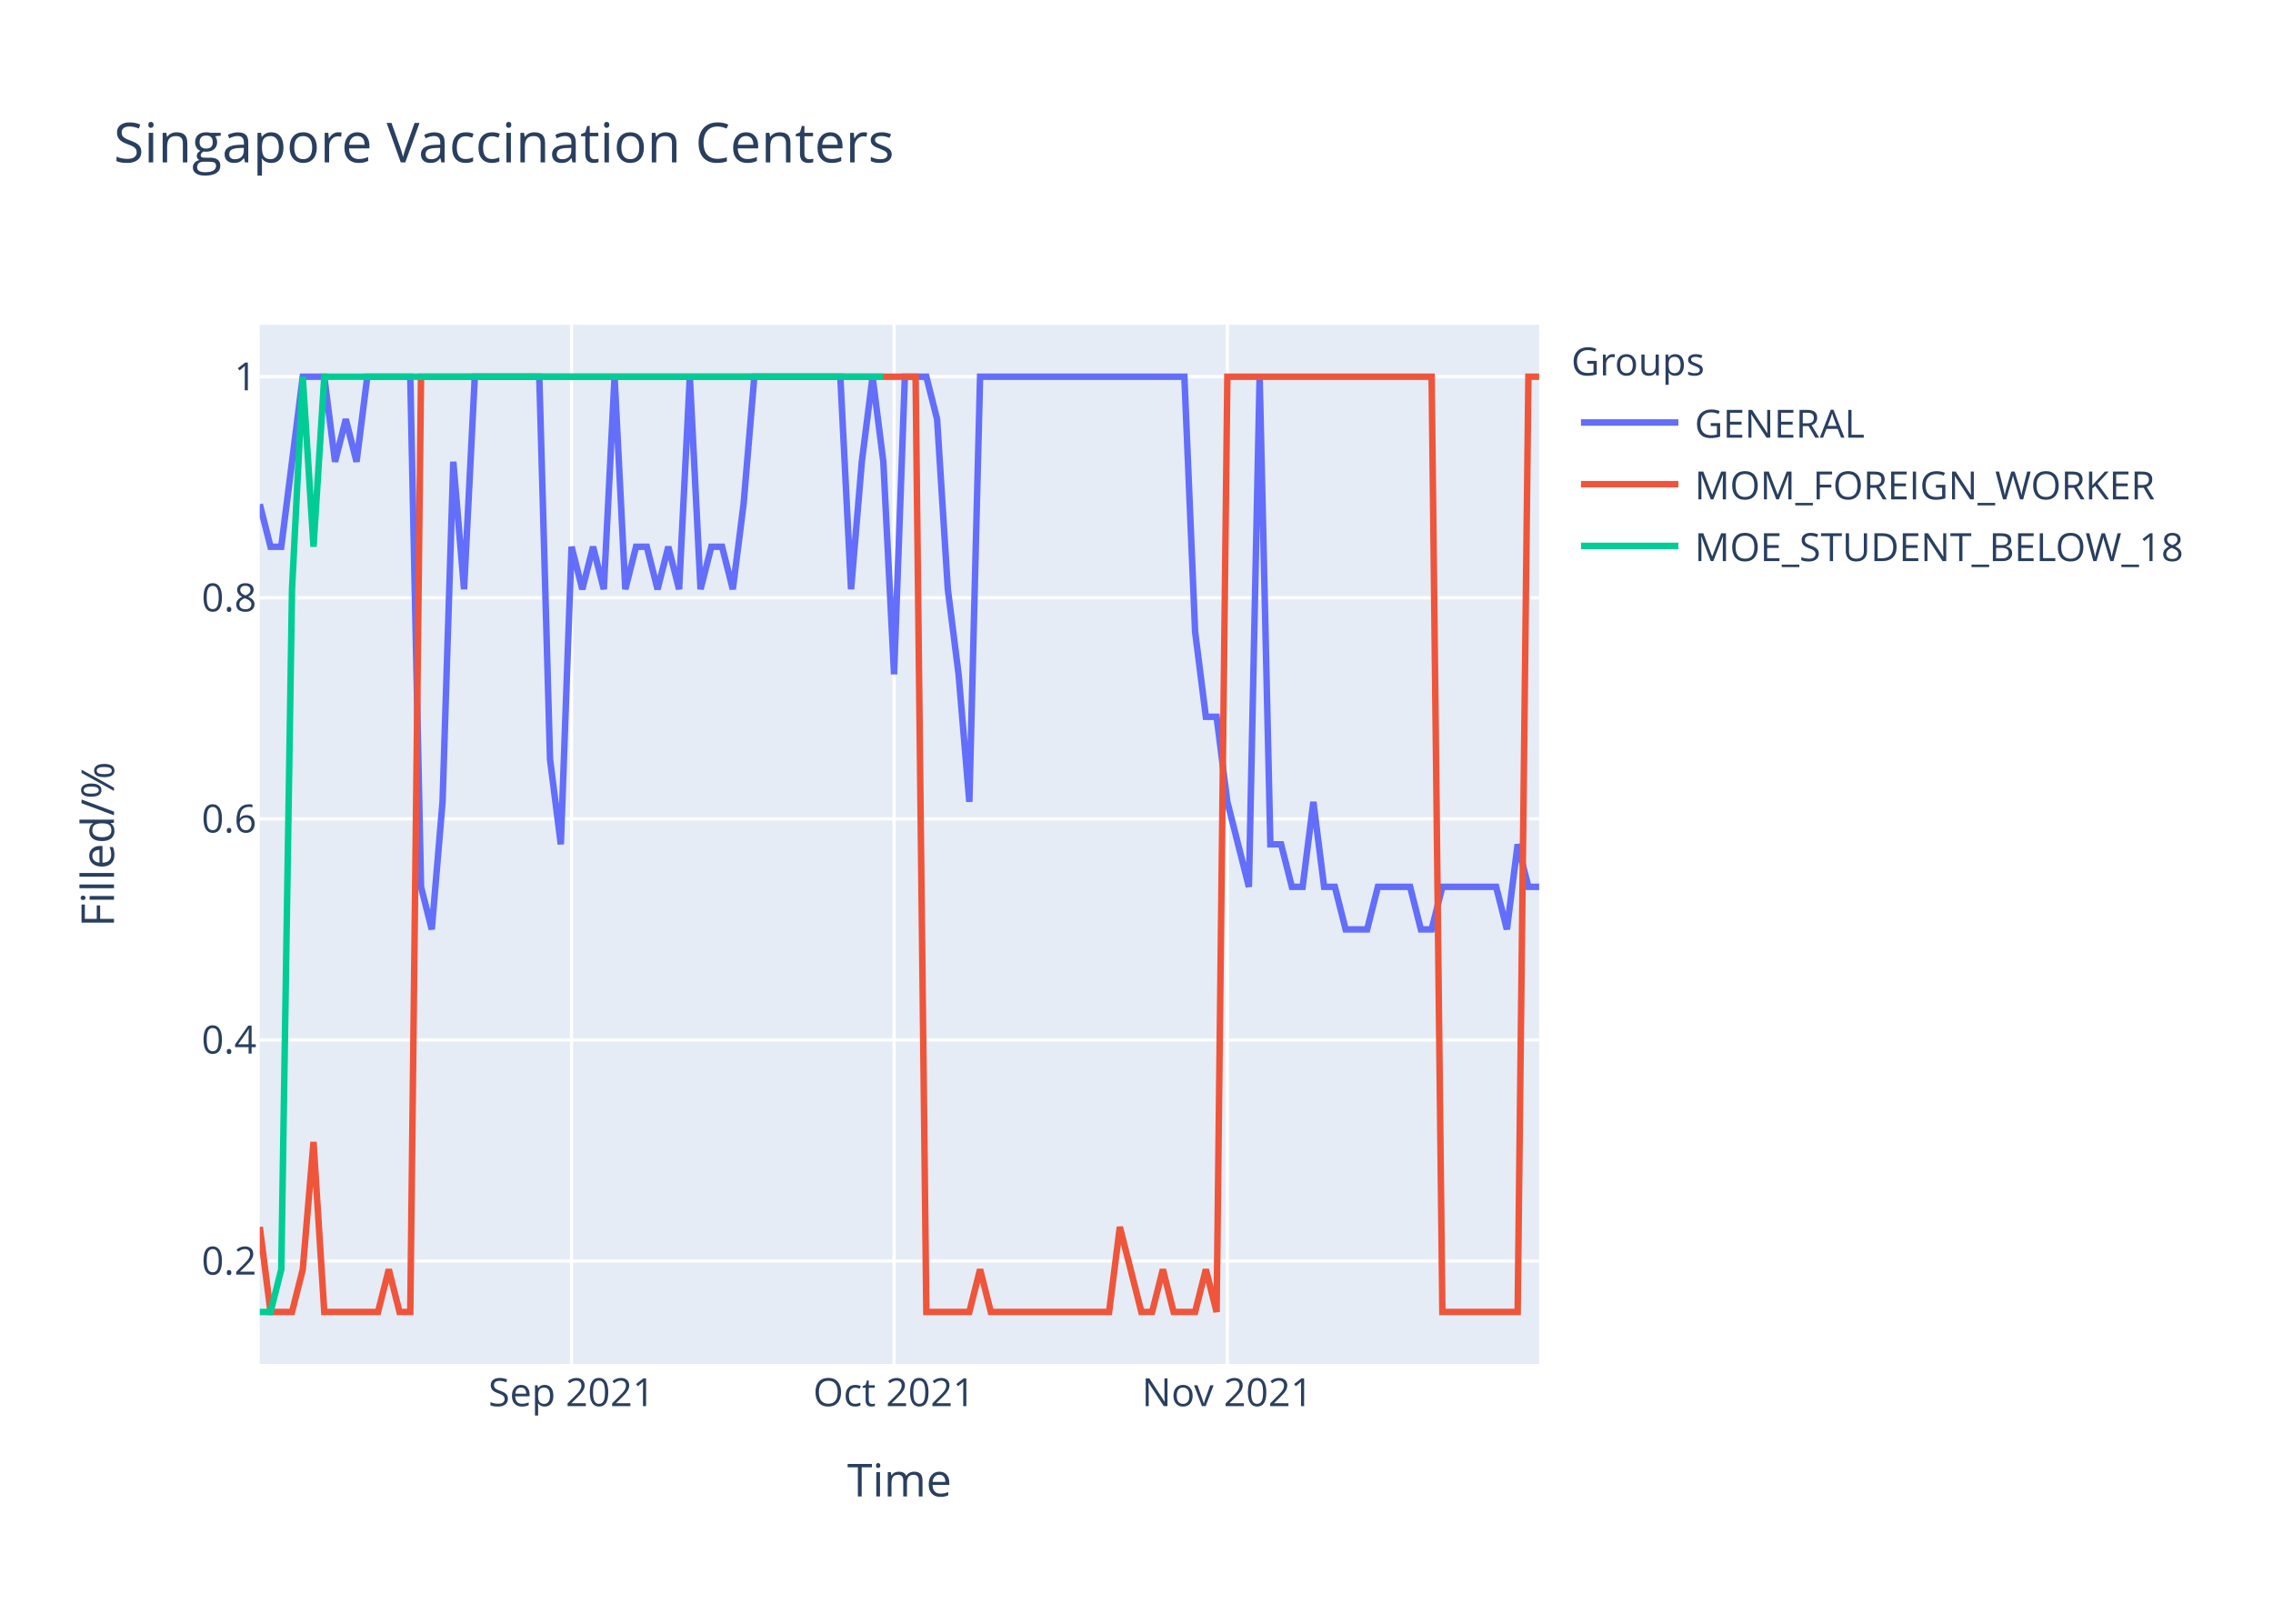
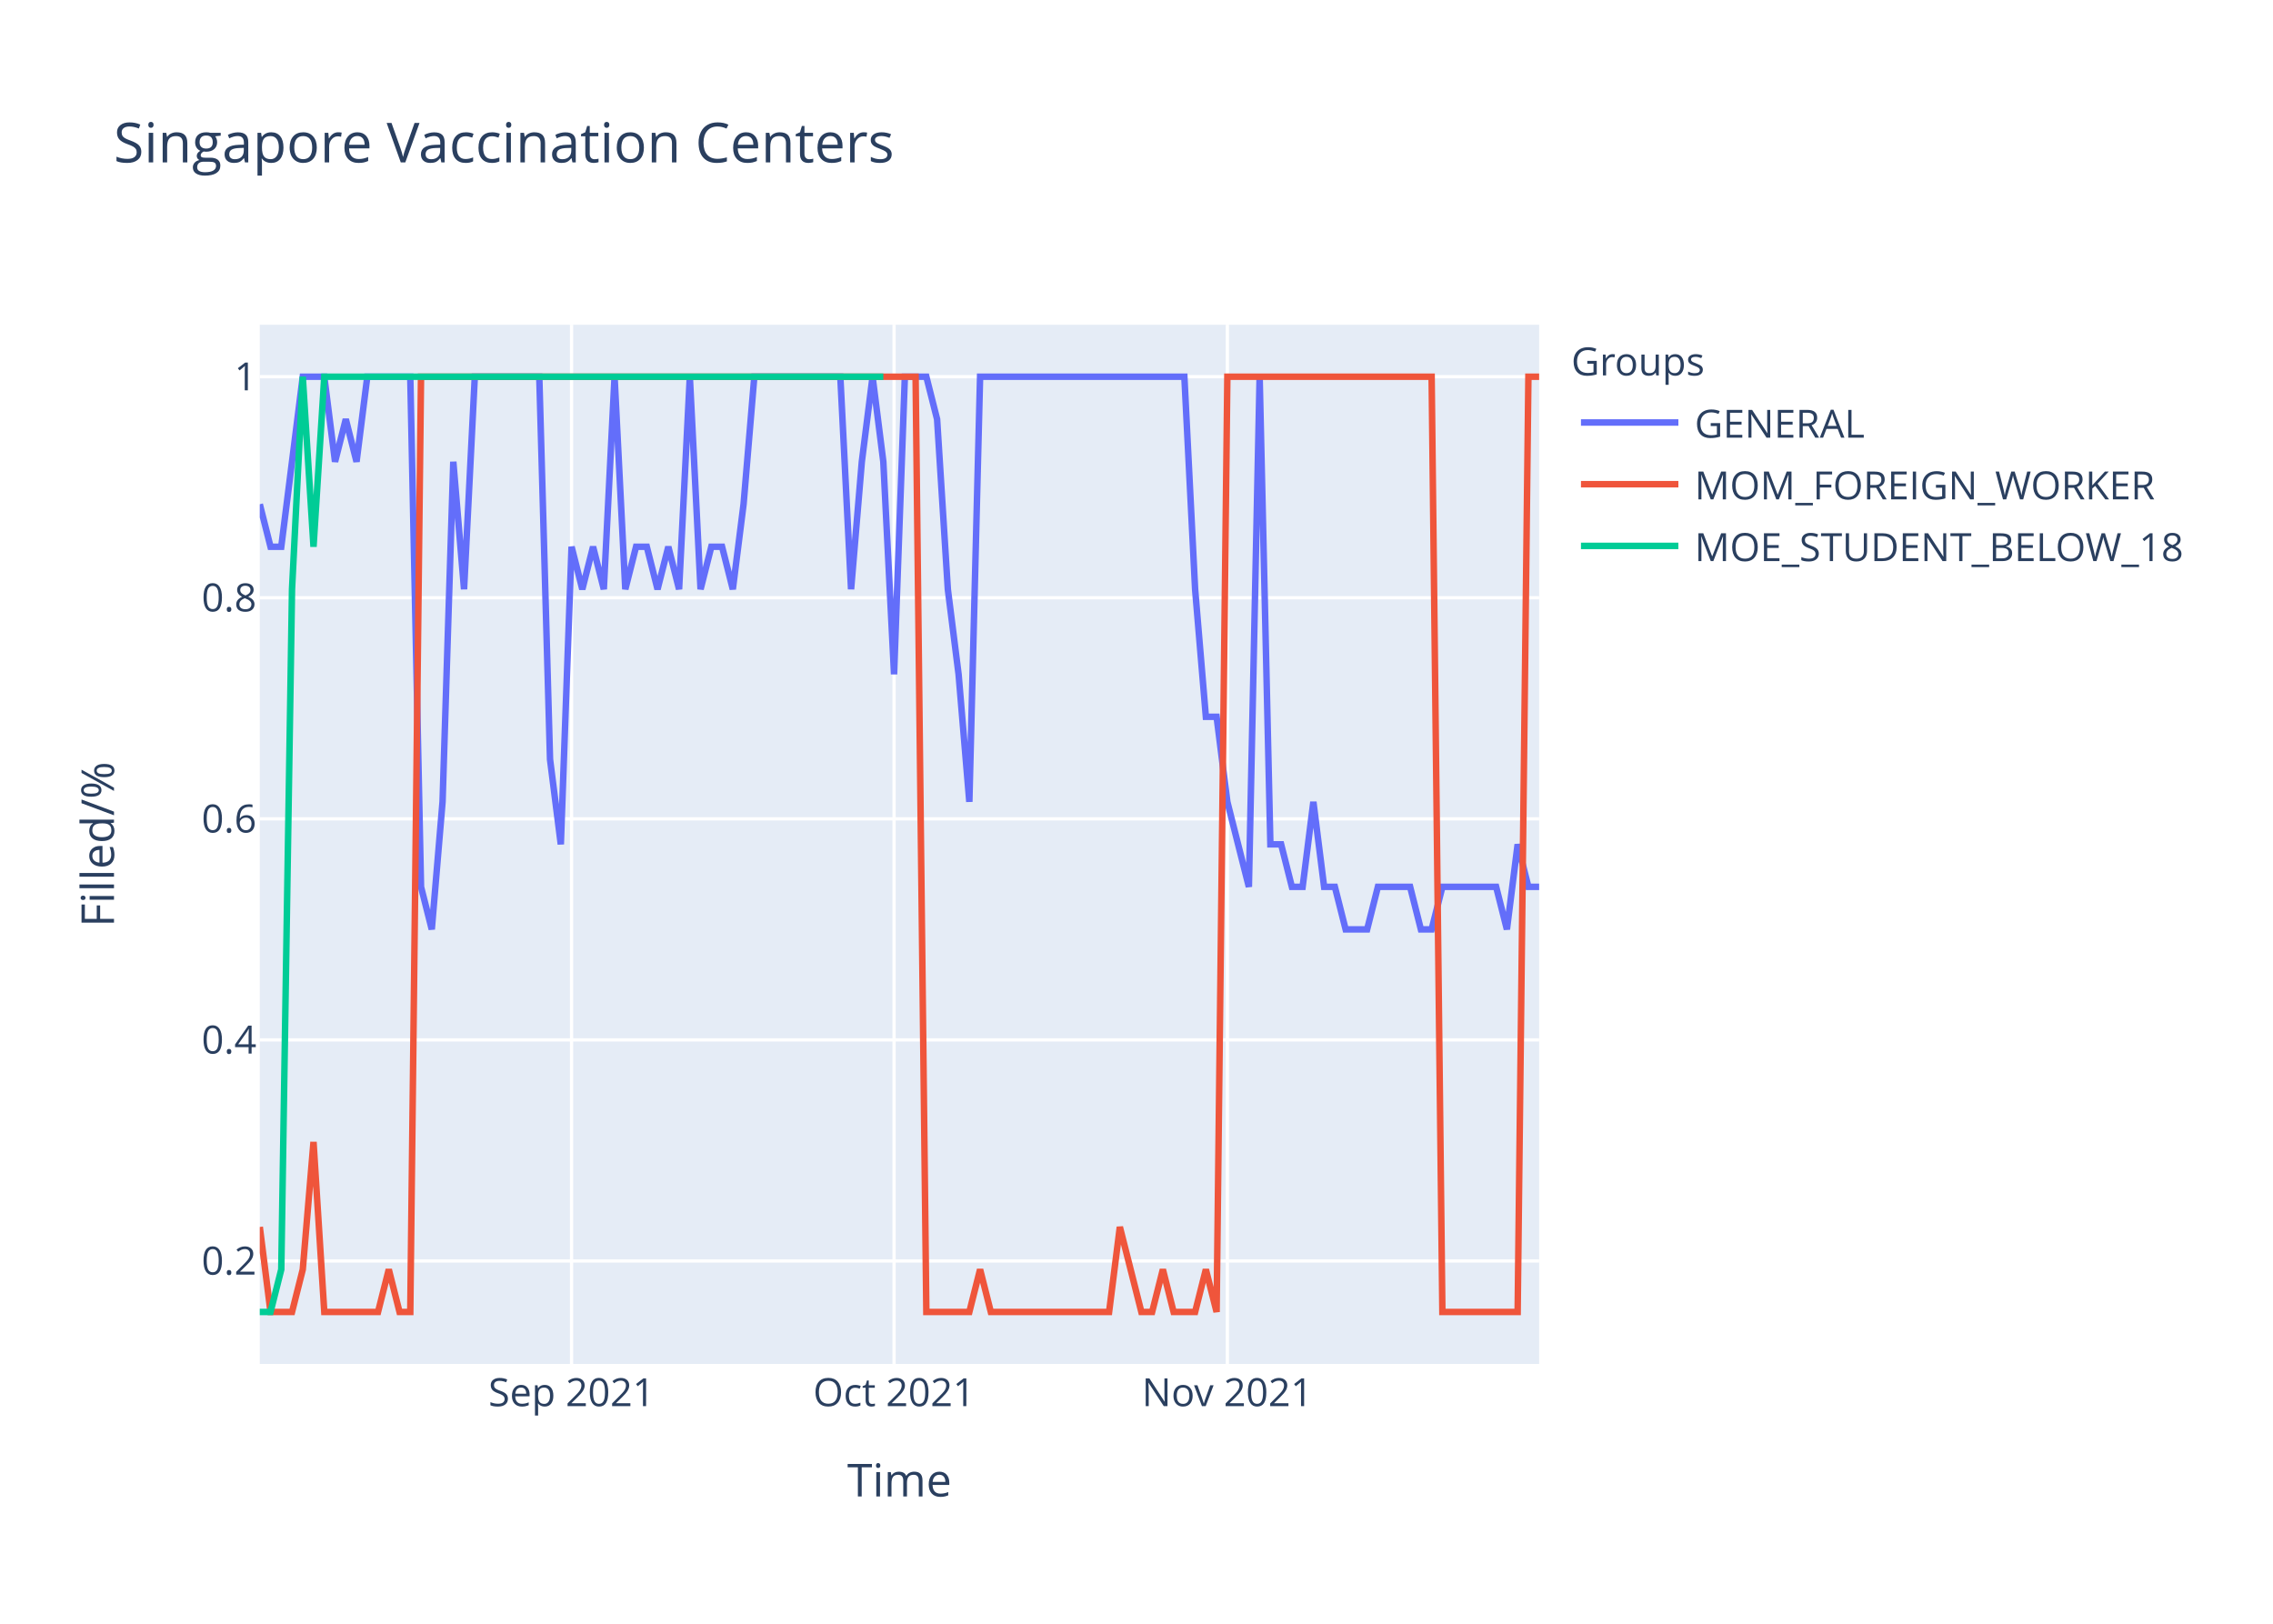
<svg xmlns="http://www.w3.org/2000/svg" class="main-svg" width="700" height="500" style="" viewBox="0 0 700 500">
  <rect x="0" y="0" width="700" height="500" style="fill: rgb(255, 255, 255); fill-opacity: 1;" />
-   <defs id="defs-660525">
+   <defs id="defs-7968e4">
    <g class="clips">
-       <clipPath id="clip660525xyplot" class="plotclip">
+       <clipPath id="clip7968e4xyplot" class="plotclip">
        <rect width="394" height="320" />
      </clipPath>
-       <clipPath class="axesclip" id="clip660525x">
+       <clipPath class="axesclip" id="clip7968e4x">
        <rect x="80" y="0" width="394" height="500" />
      </clipPath>
-       <clipPath class="axesclip" id="clip660525y">
+       <clipPath class="axesclip" id="clip7968e4y">
        <rect x="0" y="100" width="700" height="320" />
      </clipPath>
-       <clipPath class="axesclip" id="clip660525xy">
+       <clipPath class="axesclip" id="clip7968e4xy">
        <rect x="80" y="100" width="394" height="320" />
      </clipPath>
    </g>
    <g class="gradients" />
  </defs>
  <g class="bglayer">
    <rect class="bg" x="80" y="100" width="394" height="320" style="fill: rgb(229, 236, 246); fill-opacity: 1; stroke-width: 0;" />
  </g>
  <g class="layer-below">
    <g class="imagelayer" />
    <g class="shapelayer" />
  </g>
  <g class="cartesianlayer">
    <g class="subplot xy">
      <g class="layer-subplot">
        <g class="shapelayer" />
        <g class="imagelayer" />
      </g>
      <g class="gridlayer">
        <g class="x">
          <path class="xgrid crisp" transform="translate(176.02,0)" d="M0,100v320" style="stroke: rgb(255, 255, 255); stroke-opacity: 1; stroke-width: 1px;" />
          <path class="xgrid crisp" transform="translate(275.34,0)" d="M0,100v320" style="stroke: rgb(255, 255, 255); stroke-opacity: 1; stroke-width: 1px;" />
          <path class="xgrid crisp" transform="translate(377.98,0)" d="M0,100v320" style="stroke: rgb(255, 255, 255); stroke-opacity: 1; stroke-width: 1px;" />
        </g>
        <g class="y">
          <path class="ygrid crisp" transform="translate(0,388.29)" d="M80,0h394" style="stroke: rgb(255, 255, 255); stroke-opacity: 1; stroke-width: 1px;" />
          <path class="ygrid crisp" transform="translate(0,320.22)" d="M80,0h394" style="stroke: rgb(255, 255, 255); stroke-opacity: 1; stroke-width: 1px;" />
          <path class="ygrid crisp" transform="translate(0,252.15)" d="M80,0h394" style="stroke: rgb(255, 255, 255); stroke-opacity: 1; stroke-width: 1px;" />
          <path class="ygrid crisp" transform="translate(0,184.07)" d="M80,0h394" style="stroke: rgb(255, 255, 255); stroke-opacity: 1; stroke-width: 1px;" />
          <path class="ygrid crisp" transform="translate(0,116)" d="M80,0h394" style="stroke: rgb(255, 255, 255); stroke-opacity: 1; stroke-width: 1px;" />
        </g>
      </g>
      <g class="zerolinelayer" />
      <path class="xlines-below" />
      <path class="ylines-below" />
      <g class="overlines-below" />
      <g class="xaxislayer-below" />
      <g class="yaxislayer-below" />
      <g class="overaxes-below" />
-       <g class="plot" transform="translate(80,100)" clip-path="url('#clip660525xyplot')">
+       <g class="plot" transform="translate(80,100)" clip-path="url('#clip7968e4xyplot')">
        <g class="scatterlayer mlayer">
-           <g class="trace scatter traceaed8af" style="stroke-miterlimit: 2; opacity: 1;">
+           <g class="trace scatter trace48b019" style="stroke-miterlimit: 2; opacity: 1;">
            <g class="fills" />
            <g class="errorbars" />
            <g class="lines">
-               <path class="js-line" d="M0,55.27L3.31,68.36L6.62,68.36L13.24,16L16.55,16L19.87,16L23.18,42.18L26.49,29.09L29.8,42.18L33.11,16L36.42,16L46.35,16L49.66,173.09L52.97,186.18L56.29,146.91L59.6,42.18L62.91,81.45L66.22,16L69.53,16L86.08,16L89.39,133.82L92.71,160L96.02,68.36L99.33,81.45L102.64,68.36L105.95,81.45L109.26,16L112.57,81.45L115.88,68.36L119.19,68.36L122.5,81.45L125.82,68.36L129.13,81.45L132.44,16L135.75,81.45L139.06,68.36L142.37,68.36L145.68,81.45L148.99,55.27L152.3,16L155.61,16L178.79,16L182.1,81.45L185.41,42.18L188.72,16L192.03,42.18L195.34,107.64L198.66,16L201.97,16L205.28,16L208.59,29.09L211.9,81.45L215.21,107.64L218.52,146.91L221.83,16L284.74,16L288.05,94.55L291.36,120.73L294.67,120.73L297.98,146.91L301.29,160L304.61,173.09L307.92,16L311.23,160L314.54,160L317.85,173.09L321.16,173.09L324.47,146.91L327.78,173.09L331.09,173.09L334.4,186.18L341.03,186.18L344.34,173.09L354.27,173.09L357.58,186.18L360.89,186.18L364.2,173.09L380.76,173.09L384.07,186.18L387.38,160L390.69,173.09L394,173.09" style="vector-effect: non-scaling-stroke; fill: none; stroke: rgb(99, 110, 250); stroke-opacity: 1; stroke-width: 2px; opacity: 1;" />
+               <path class="js-line" d="M0,55.27L3.31,68.36L6.62,68.36L13.24,16L16.55,16L19.87,16L23.18,42.18L26.49,29.09L29.8,42.18L33.11,16L36.42,16L46.35,16L49.66,173.09L52.97,186.18L56.29,146.91L59.6,42.18L62.91,81.45L66.22,16L69.53,16L86.08,16L89.39,133.82L92.71,160L96.02,68.36L99.33,81.45L102.64,68.36L105.95,81.45L109.26,16L112.57,81.45L115.88,68.36L119.19,68.36L122.5,81.45L125.82,68.36L129.13,81.45L132.44,16L135.75,81.45L139.06,68.36L142.37,68.36L145.68,81.45L148.99,55.27L152.3,16L155.61,16L178.79,16L182.1,81.45L185.41,42.18L188.72,16L192.03,42.18L195.34,107.64L198.66,16L201.97,16L205.28,16L208.59,29.09L211.9,81.45L215.21,107.64L218.52,146.91L221.83,16L284.74,16L288.05,81.45L291.36,120.73L294.67,120.73L297.98,146.91L301.29,160L304.61,173.09L307.92,16L311.23,160L314.54,160L317.85,173.09L321.16,173.09L324.47,146.91L327.78,173.09L331.09,173.09L334.4,186.18L341.03,186.18L344.34,173.09L354.27,173.09L357.58,186.18L360.89,186.18L364.2,173.09L380.76,173.09L384.07,186.18L387.38,160L390.69,173.09L394,173.09" style="vector-effect: non-scaling-stroke; fill: none; stroke: rgb(99, 110, 250); stroke-opacity: 1; stroke-width: 2px; opacity: 1;" />
            </g>
            <g class="points" />
            <g class="text" />
          </g>
-           <g class="trace scatter traceeb9f91" style="stroke-miterlimit: 2; opacity: 1;">
+           <g class="trace scatter trace7af9b7" style="stroke-miterlimit: 2; opacity: 1;">
            <g class="fills" />
            <g class="errorbars" />
            <g class="lines">
              <path class="js-line" d="M0,277.82L3.31,304L6.62,304L9.93,304L13.24,290.91L16.55,251.64L19.87,304L36.42,304L39.73,290.91L43.04,304L46.35,304L49.66,16L52.97,16L201.97,16L205.28,304L218.52,304L221.83,290.91L225.14,304L228.45,304L261.56,304L264.87,277.82L271.5,304L274.81,304L278.12,290.91L281.43,304L288.05,304L291.36,290.91L294.67,304L297.98,16L360.89,16L364.2,304L387.38,304L390.69,16L394,16" style="vector-effect: non-scaling-stroke; fill: none; stroke: rgb(239, 85, 59); stroke-opacity: 1; stroke-width: 2px; opacity: 1;" />
            </g>
            <g class="points" />
            <g class="text" />
          </g>
-           <g class="trace scatter traceb19b45" style="stroke-miterlimit: 2; opacity: 1;">
+           <g class="trace scatter tracea008da" style="stroke-miterlimit: 2; opacity: 1;">
            <g class="fills" />
            <g class="errorbars" />
            <g class="lines">
              <path class="js-line" d="M0,304L3.31,304L6.62,290.91L9.93,81.45L13.24,16L16.55,68.36L19.87,16L192.03,16" style="vector-effect: non-scaling-stroke; fill: none; stroke: rgb(0, 204, 150); stroke-opacity: 1; stroke-width: 2px; opacity: 1;" />
            </g>
            <g class="points" />
            <g class="text" />
          </g>
        </g>
      </g>
      <g class="overplot" />
      <path class="xlines-above crisp" d="M0,0" style="fill: none;" />
      <path class="ylines-above crisp" d="M0,0" style="fill: none;" />
      <g class="overlines-above" />
      <g class="xaxislayer-above">
        <g class="xtick">
          <text text-anchor="middle" x="0" y="433" transform="translate(176.02,0)" style="font-family: 'Open Sans', verdana, arial, sans-serif; font-size: 12px; fill: rgb(42, 63, 95); fill-opacity: 1; white-space: pre;">Sep 2021</text>
        </g>
        <g class="xtick">
          <text text-anchor="middle" x="0" y="433" transform="translate(275.34,0)" style="font-family: 'Open Sans', verdana, arial, sans-serif; font-size: 12px; fill: rgb(42, 63, 95); fill-opacity: 1; white-space: pre;">Oct 2021</text>
        </g>
        <g class="xtick">
          <text text-anchor="middle" x="0" y="433" transform="translate(377.98,0)" style="font-family: 'Open Sans', verdana, arial, sans-serif; font-size: 12px; fill: rgb(42, 63, 95); fill-opacity: 1; white-space: pre;">Nov 2021</text>
        </g>
      </g>
      <g class="yaxislayer-above">
        <g class="ytick">
          <text text-anchor="end" x="79" y="4.2" transform="translate(0,388.29)" style="font-family: 'Open Sans', verdana, arial, sans-serif; font-size: 12px; fill: rgb(42, 63, 95); fill-opacity: 1; white-space: pre;">0.2</text>
        </g>
        <g class="ytick">
          <text text-anchor="end" x="79" y="4.2" transform="translate(0,320.22)" style="font-family: 'Open Sans', verdana, arial, sans-serif; font-size: 12px; fill: rgb(42, 63, 95); fill-opacity: 1; white-space: pre;">0.4</text>
        </g>
        <g class="ytick">
          <text text-anchor="end" x="79" y="4.2" transform="translate(0,252.15)" style="font-family: 'Open Sans', verdana, arial, sans-serif; font-size: 12px; fill: rgb(42, 63, 95); fill-opacity: 1; white-space: pre;">0.6</text>
        </g>
        <g class="ytick">
          <text text-anchor="end" x="79" y="4.2" transform="translate(0,184.07)" style="font-family: 'Open Sans', verdana, arial, sans-serif; font-size: 12px; fill: rgb(42, 63, 95); fill-opacity: 1; white-space: pre;">0.8</text>
        </g>
        <g class="ytick">
          <text text-anchor="end" x="79" y="4.2" transform="translate(0,116)" style="font-family: 'Open Sans', verdana, arial, sans-serif; font-size: 12px; fill: rgb(42, 63, 95); fill-opacity: 1; white-space: pre;">1</text>
        </g>
      </g>
      <g class="overaxes-above" />
    </g>
  </g>
  <g class="polarlayer" />
  <g class="ternarylayer" />
  <g class="geolayer" />
  <g class="funnelarealayer" />
  <g class="pielayer" />
  <g class="treemaplayer" />
  <g class="sunburstlayer" />
  <g class="glimages" />
-   <defs id="topdefs-660525">
+   <defs id="topdefs-7968e4">
    <g class="clips" />
-     <clipPath id="legend660525">
+     <clipPath id="legend7968e4">
      <rect width="206" height="83" x="0" y="0" />
    </clipPath>
  </defs>
  <g class="layer-above">
    <g class="imagelayer" />
    <g class="shapelayer" />
  </g>
  <g class="infolayer">
    <g class="legend" pointer-events="all" transform="translate(481.88,100)">
      <rect class="bg" shape-rendering="crispEdges" width="206" height="83" x="0" y="0" style="stroke: rgb(68, 68, 68); stroke-opacity: 1; fill: rgb(255, 255, 255); fill-opacity: 1; stroke-width: 0px;" />
-       <g class="scrollbox" transform="" clip-path="url('#legend660525')">
+       <g class="scrollbox" transform="" clip-path="url('#legend7968e4')">
        <text class="legendtitletext" text-anchor="start" x="2" y="15.6" style="font-family: 'Open Sans', verdana, arial, sans-serif; font-size: 12px; fill: rgb(42, 63, 95); fill-opacity: 1; white-space: pre;">Groups</text>
        <g class="groups" transform="">
          <g class="traces" transform="translate(0,30.1)" style="opacity: 1;">
            <text class="legendtext" text-anchor="start" x="40" y="4.68" style="font-family: 'Open Sans', verdana, arial, sans-serif; font-size: 12px; fill: rgb(42, 63, 95); fill-opacity: 1; white-space: pre;">GENERAL</text>
            <g class="layers" style="opacity: 1;">
              <g class="legendfill" />
              <g class="legendlines">
                <path class="js-line" d="M5,0h30" style="fill: none; stroke: rgb(99, 110, 250); stroke-opacity: 1; stroke-width: 2px;" />
              </g>
              <g class="legendsymbols">
                <g class="legendpoints" />
              </g>
            </g>
            <rect class="legendtoggle" x="0" y="-9.5" width="200.906" height="19" style="fill: rgb(0, 0, 0); fill-opacity: 0;" />
          </g>
        </g>
        <g class="groups" transform="">
          <g class="traces" transform="translate(0,49.1)" style="opacity: 1;">
            <text class="legendtext" text-anchor="start" x="40" y="4.68" style="font-family: 'Open Sans', verdana, arial, sans-serif; font-size: 12px; fill: rgb(42, 63, 95); fill-opacity: 1; white-space: pre;">MOM_FOREIGN_WORKER</text>
            <g class="layers" style="opacity: 1;">
              <g class="legendfill" />
              <g class="legendlines">
                <path class="js-line" d="M5,0h30" style="fill: none; stroke: rgb(239, 85, 59); stroke-opacity: 1; stroke-width: 2px;" />
              </g>
              <g class="legendsymbols">
                <g class="legendpoints" />
              </g>
            </g>
            <rect class="legendtoggle" x="0" y="-9.5" width="200.906" height="19" style="fill: rgb(0, 0, 0); fill-opacity: 0;" />
          </g>
        </g>
        <g class="groups" transform="">
          <g class="traces" transform="translate(0,68.1)" style="opacity: 1;">
            <text class="legendtext" text-anchor="start" x="40" y="4.68" style="font-family: 'Open Sans', verdana, arial, sans-serif; font-size: 12px; fill: rgb(42, 63, 95); fill-opacity: 1; white-space: pre;">MOE_STUDENT_BELOW_18</text>
            <g class="layers" style="opacity: 1;">
              <g class="legendfill" />
              <g class="legendlines">
                <path class="js-line" d="M5,0h30" style="fill: none; stroke: rgb(0, 204, 150); stroke-opacity: 1; stroke-width: 2px;" />
              </g>
              <g class="legendsymbols">
                <g class="legendpoints" />
              </g>
            </g>
            <rect class="legendtoggle" x="0" y="-9.5" width="200.906" height="19" style="fill: rgb(0, 0, 0); fill-opacity: 0;" />
          </g>
        </g>
      </g>
      <rect class="scrollbar" rx="20" ry="3" width="0" height="0" x="0" y="0" style="fill: rgb(128, 139, 164); fill-opacity: 1;" />
    </g>
    <g class="g-gtitle">
      <text class="gtitle" x="35" y="50" text-anchor="start" dy="0em" style="font-family: 'Open Sans', verdana, arial, sans-serif; font-size: 17px; fill: rgb(42, 63, 95); opacity: 1; font-weight: normal; white-space: pre;">Singapore Vaccination Centers</text>
    </g>
    <g class="g-xtitle">
      <text class="xtitle" x="277" y="460.8" text-anchor="middle" style="font-family: 'Open Sans', verdana, arial, sans-serif; font-size: 14px; fill: rgb(42, 63, 95); opacity: 1; font-weight: normal; white-space: pre;">Time</text>
    </g>
    <g class="g-ytitle">
      <text class="ytitle" transform="rotate(-90,35.10625,260)" x="35.106" y="260" text-anchor="middle" style="font-family: 'Open Sans', verdana, arial, sans-serif; font-size: 14px; fill: rgb(42, 63, 95); opacity: 1; font-weight: normal; white-space: pre;">Filled/%</text>
    </g>
  </g>
</svg>
